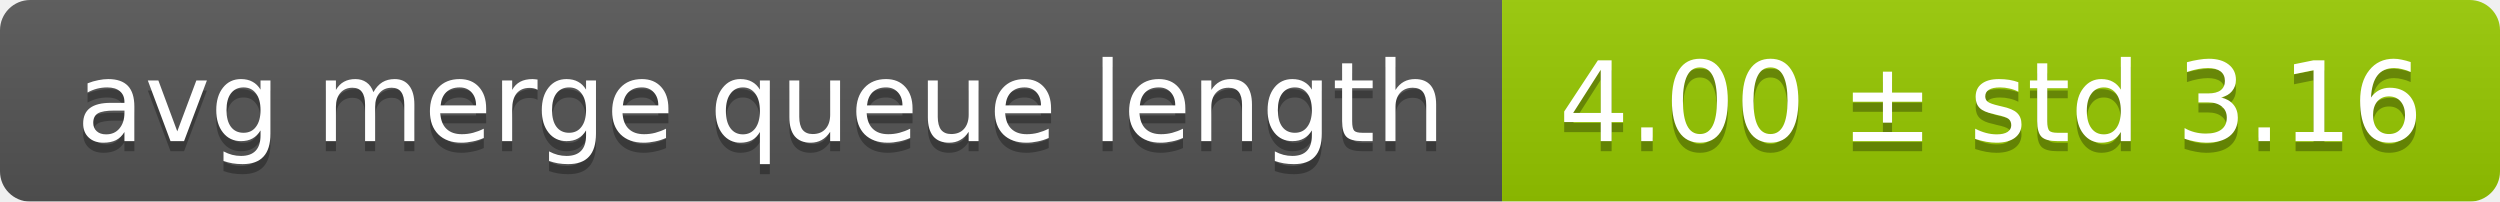
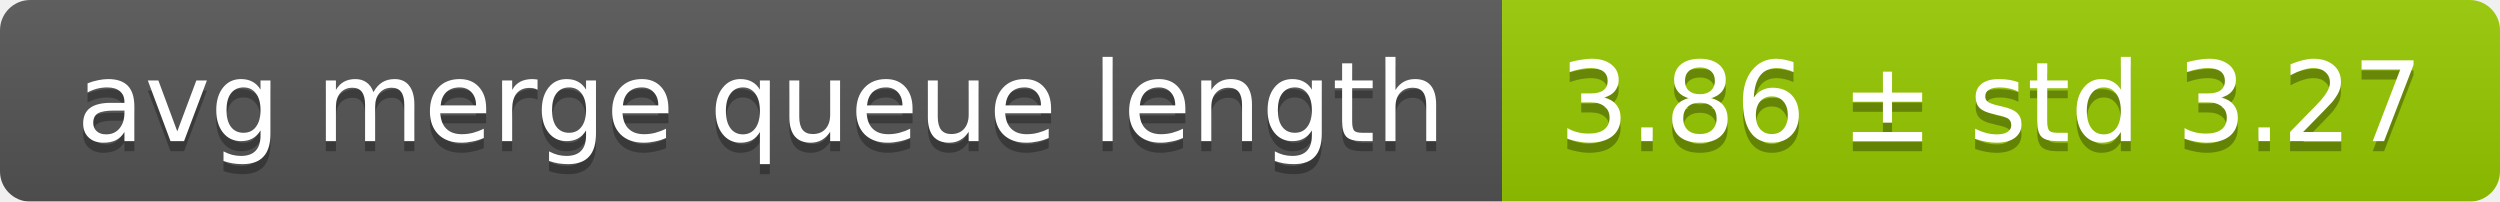
<svg xmlns="http://www.w3.org/2000/svg" width="248" height="20">
  <linearGradient id="smooth" x2="0" y2="100%">
    <stop offset="0" stop-color="#bbb" stop-opacity=".1" />
    <stop offset="1" stop-opacity=".1" />
  </linearGradient>
  <mask id="round">
    <rect width="248" height="20" rx="3" fill="#fff" />
  </mask>
  <g mask="url(#round)">
    <rect width="149" height="20" fill="#555" />
    <rect x="149" width="99" height="20" fill="#97ca00" />
    <rect width="248" height="20" fill="url(#smooth)" />
  </g>
  <g fill="#fff" text-anchor="middle" font-family="DejaVu Sans,Verdana,Geneva,sans-serif" font-size="11">
    <text x="75.5" y="15" fill="#010101" fill-opacity=".3">avg merge queue length</text>
    <text x="75.5" y="14">avg merge queue length</text>
-     <text x="197.5" y="15" fill="#010101" fill-opacity=".3">4.00 ± std 3.16</text>
-     <text x="197.5" y="14">4.00 ± std 3.16</text>
+     <text x="197.5" y="15" fill="#010101" fill-opacity=".3">3.86 ± std 3.27</text>
+     <text x="197.5" y="14">3.86 ± std 3.27</text>
  </g>
</svg>
